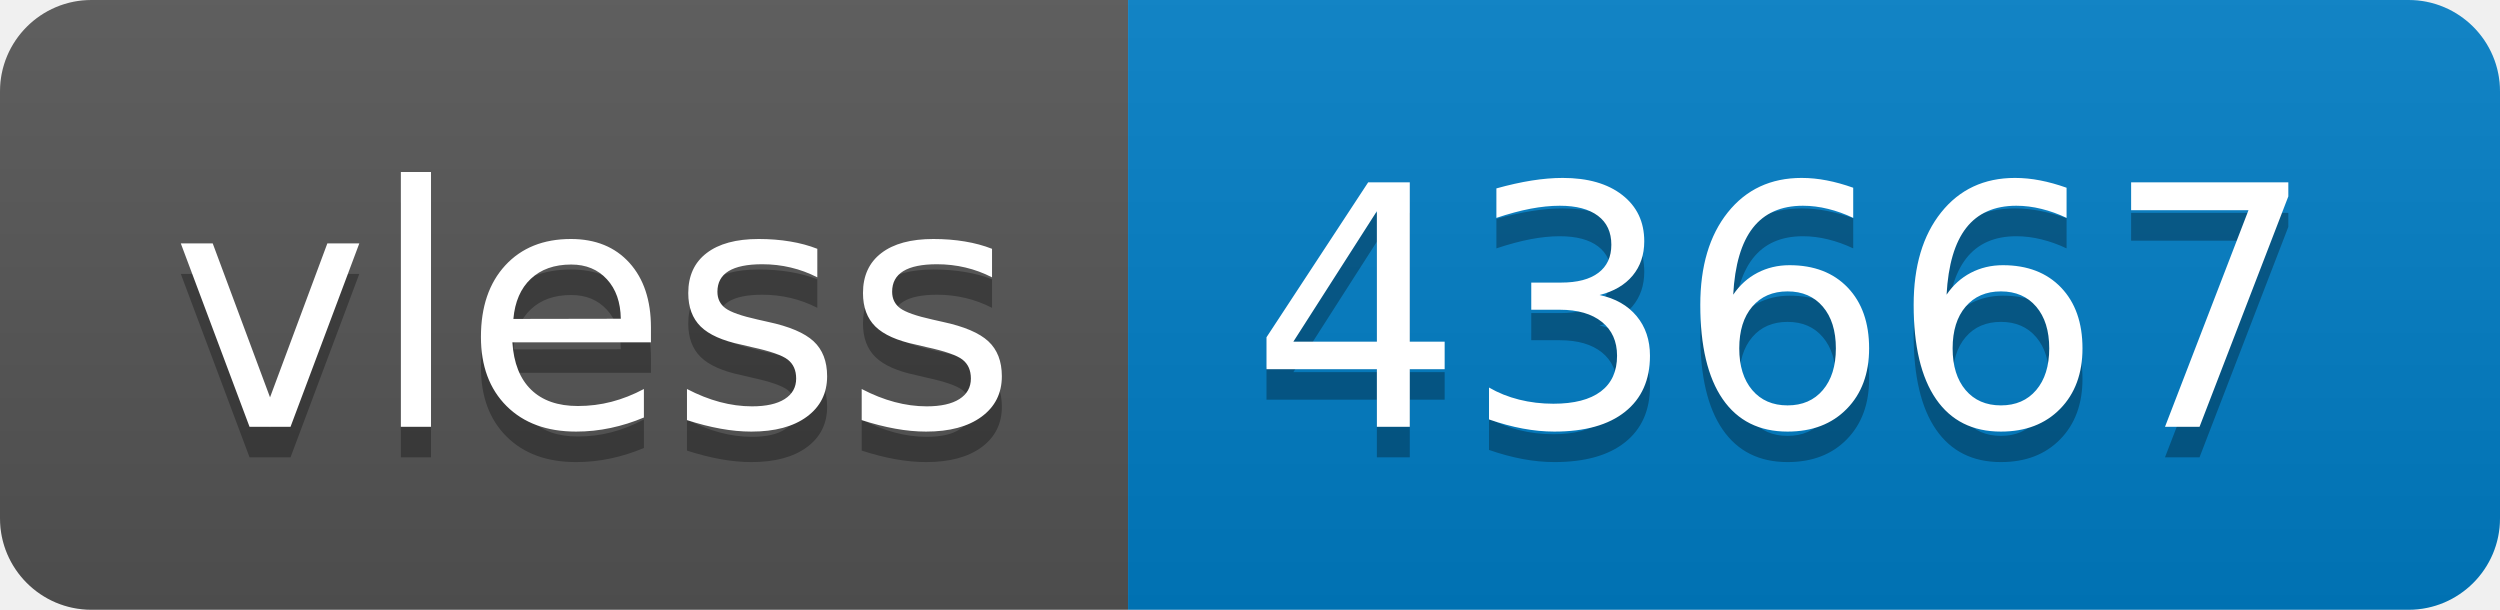
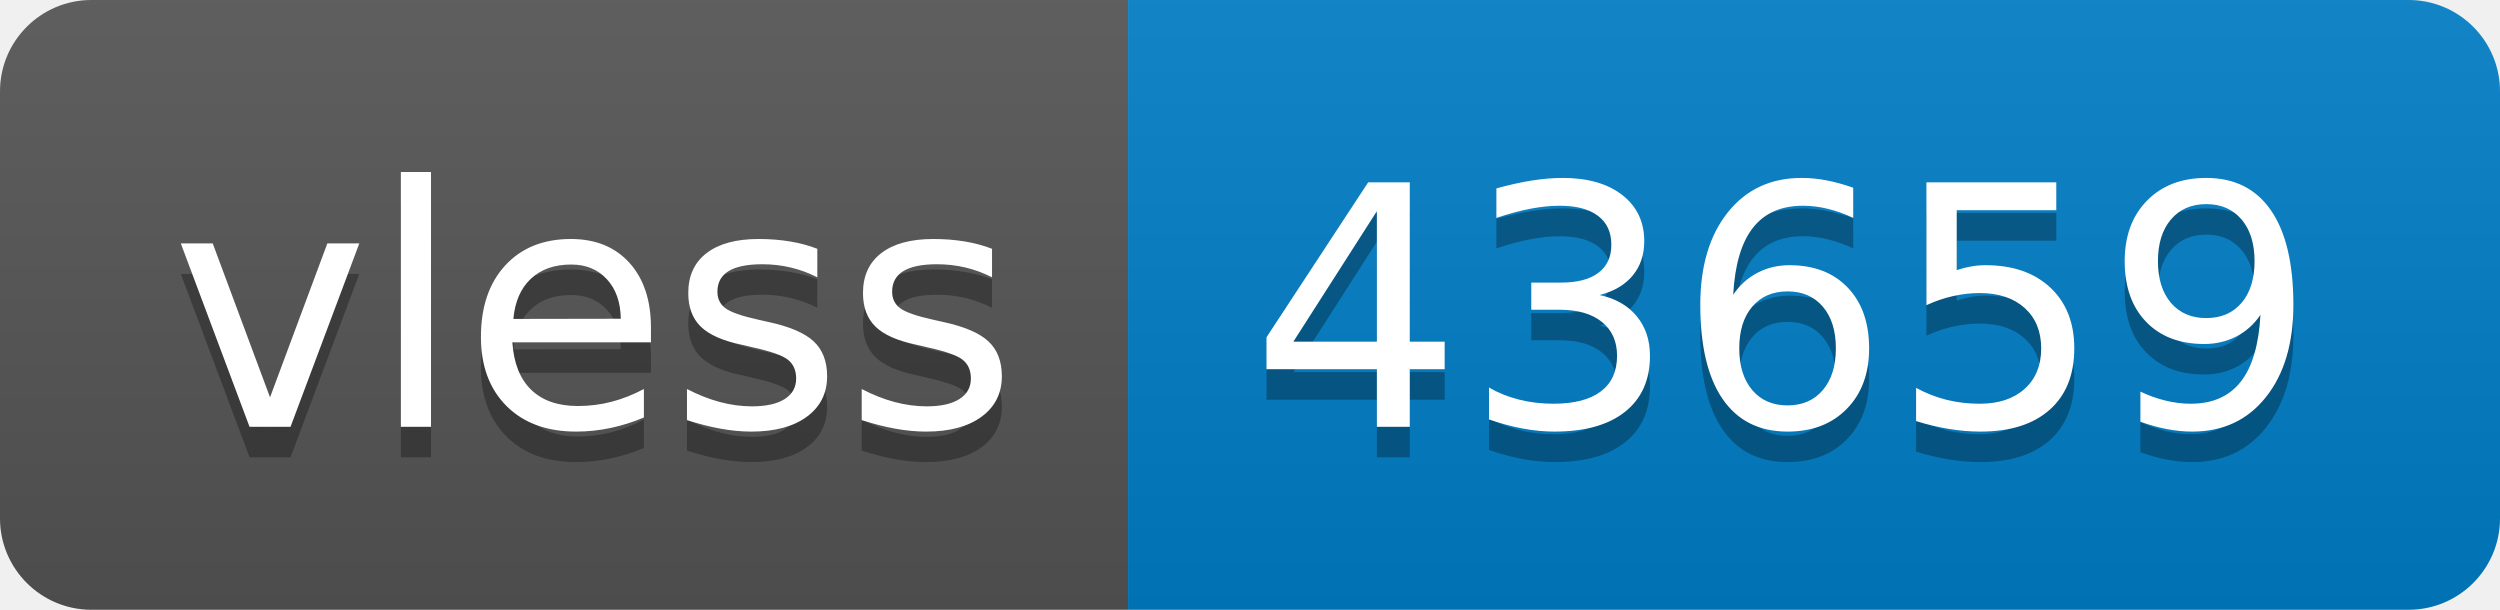
- <svg xmlns="http://www.w3.org/2000/svg" width="82" height="20" role="img" aria-label="vless: 43667">
+ <svg xmlns="http://www.w3.org/2000/svg" width="82" height="20" role="img" aria-label="vless: 43659">
  <linearGradient id="s" x2="0" y2="100%">
    <stop offset="0" stop-color="#bbb" stop-opacity=".1" />
    <stop offset="1" stop-opacity=".1" />
  </linearGradient>
  <clipPath id="r">
    <rect width="82" height="20" rx="3" fill="#fff" />
  </clipPath>
  <g clip-path="url(#r)">
    <rect width="37" height="20" fill="#555" />
    <rect x="37" width="45" height="20" fill="#007ec6" />
    <rect width="82" height="20" fill="url(#s)" />
  </g>
  <g fill="#fff" text-anchor="middle" font-family="Verdana,Geneva,DejaVu Sans,sans-serif" text-rendering="geometricPrecision" font-size="110">
    <text aria-hidden="true" x="195" y="150" fill="#010101" fill-opacity=".3" transform="scale(.1)" textLength="270">vless</text>
    <text x="195" y="140" transform="scale(.1)" fill="#fff" textLength="270">vless</text>
-     <text aria-hidden="true" x="585" y="150" fill="#010101" fill-opacity=".3" transform="scale(.1)" textLength="350">43667</text>
-     <text x="585" y="140" transform="scale(.1)" fill="#fff" textLength="350">43667</text>
+     <text aria-hidden="true" x="585" y="150" fill="#010101" fill-opacity=".3" transform="scale(.1)" textLength="350">43659</text>
+     <text x="585" y="140" transform="scale(.1)" fill="#fff" textLength="350">43659</text>
  </g>
</svg>
